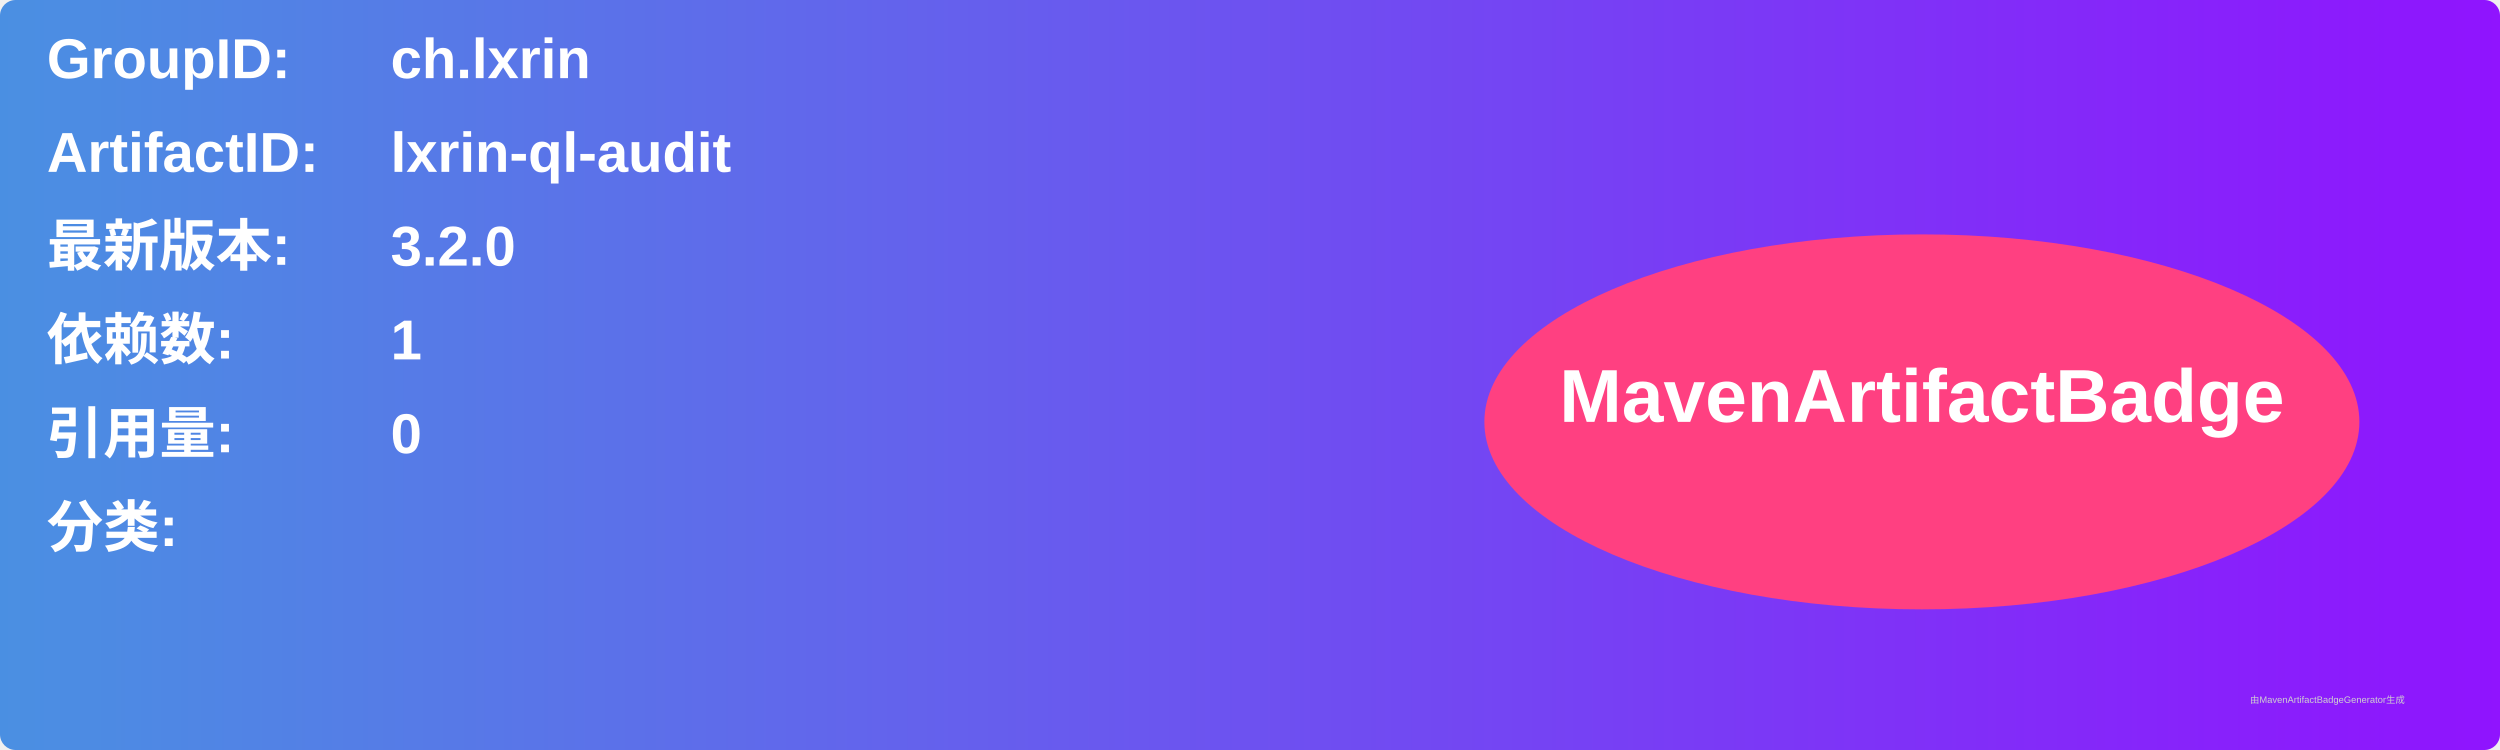
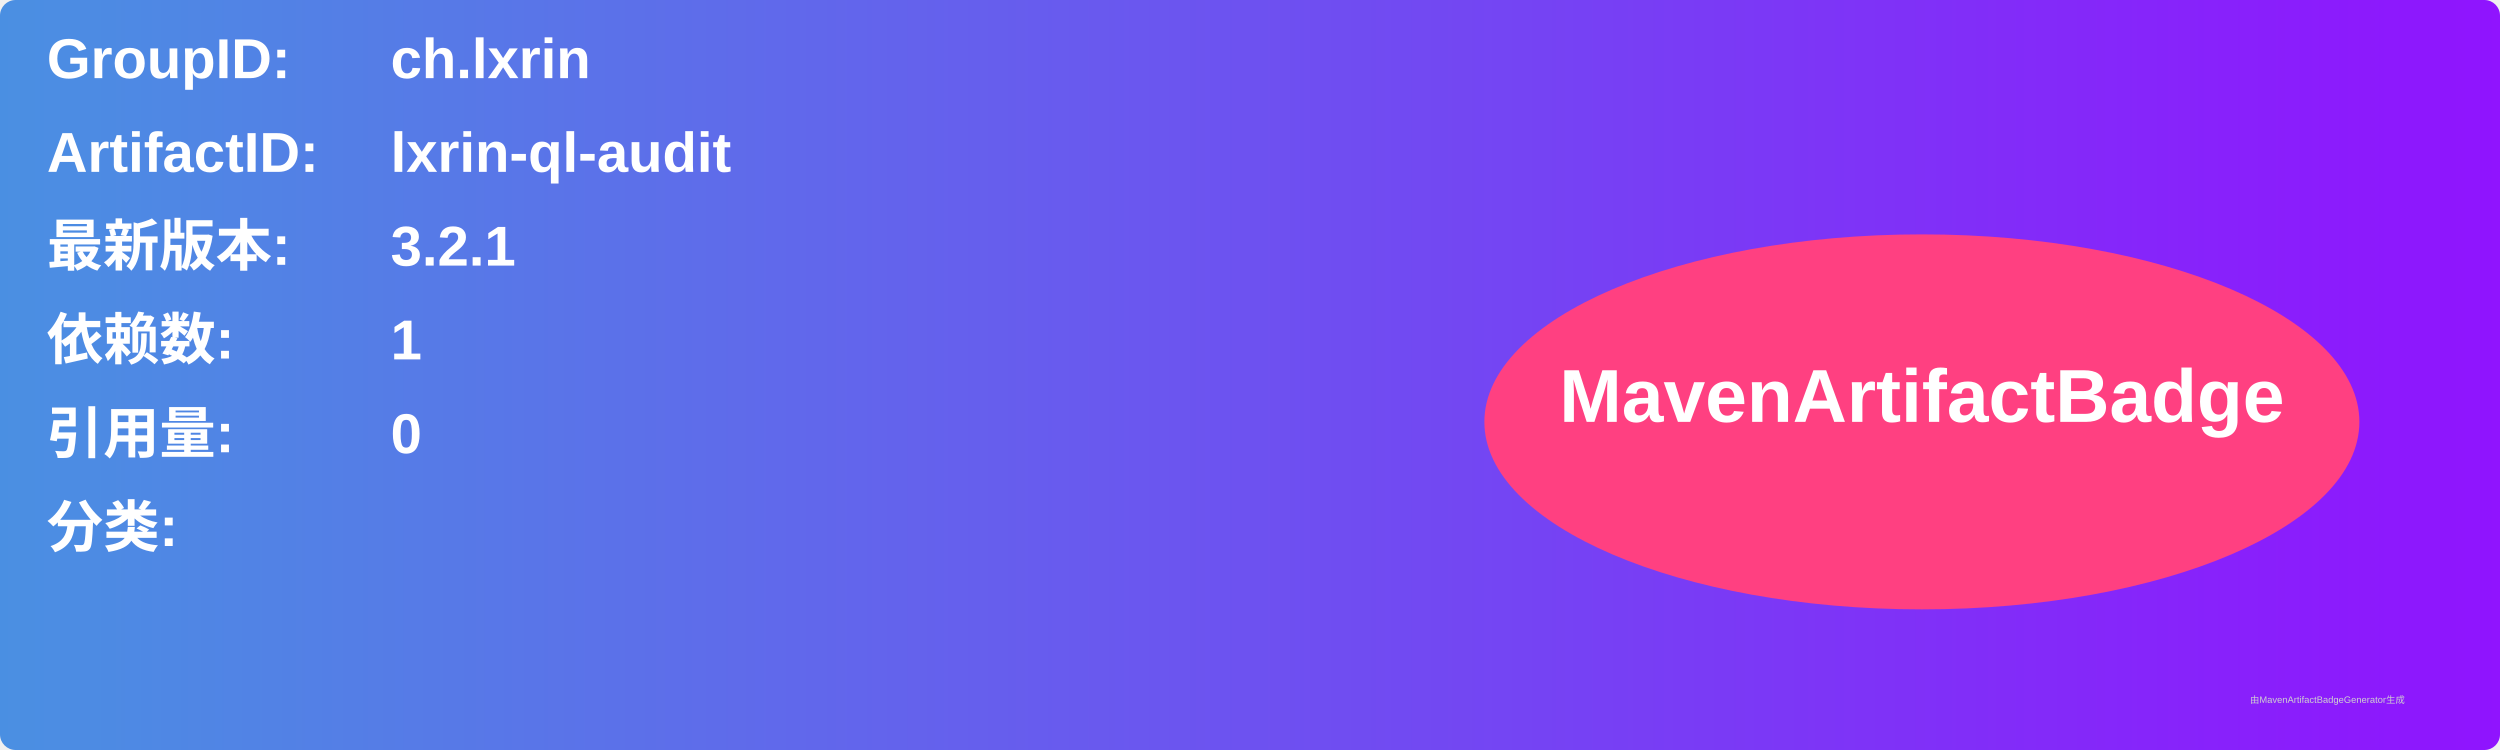
<svg xmlns="http://www.w3.org/2000/svg" width="800" height="240" viewBox="0 0 800 240">
  <linearGradient id="grad" x1="0%" y1="0%" x2="100%" y2="0%">
    <stop offset="0%" stop-color="#4a90e2" />
    <stop offset="100%" stop-color="#9013fe" />
  </linearGradient>
  <rect width="100%" height="100%" rx="5" ry="5" fill="url(#grad)" />
  <g transform="translate(15, 15)">
    <text x="0" y="10" font-family="Arial" font-size="18" fill="white" font-weight="bold" width="260">GroupID:</text>
    <text x="110" y="10" font-family="Arial" font-size="18" fill="white" font-weight="bold" width="460">ch.lxrin</text>
    <text x="0" y="40" font-family="Arial" font-size="18" fill="white" font-weight="bold" width="260">ArtifactID:</text>
    <text x="110" y="40" font-family="Arial" font-size="18" fill="white" font-weight="bold" width="460">lxrin-ql-audit</text>
    <text x="0" y="70" font-family="Arial" font-size="18" fill="white" font-weight="bold">最新版本:</text>
    <text x="110" y="70" font-family="Arial" font-size="18" fill="white" font-weight="bold">
-       <tspan font-weight="bold">3.2.0</tspan>
+       <tspan font-weight="bold">3.2.1</tspan>
    </text>
    <text x="0" y="100" font-family="Arial" font-size="18" fill="white" font-weight="bold">依赖数: </text>
    <text x="110" y="100" font-family="Arial" font-size="18" fill="white">
      <tspan font-weight="bold">1</tspan>
    </text>
    <text x="0" y="130" font-family="Arial" font-size="18" fill="white" font-weight="bold">引用量: </text>
    <text x="110" y="130" font-family="Arial" font-size="18" fill="white">
      <tspan font-weight="bold">0</tspan>
    </text>
    <text x="0" y="160" font-family="Arial" font-size="18" fill="white" font-weight="bold">分类:</text>
    <text x="10" y="190" font-family="Arial" font-size="10" fill="white">
      <tspan font-weight="bold" />
    </text>
    <ellipse cx="600" cy="120" rx="140" ry="60" fill="#ff4081" />
    <text x="600" y="120" text-anchor="middle" font-family="Arial" font-size="24" fill="white" font-weight="bold">MavenArtifactBadge</text>
  </g>
  <text x="720" y="225" font-family="Arial" font-size="3" fill="#d0d0d0">由MavenArtifactBadgeGenerator生成</text>
</svg>
